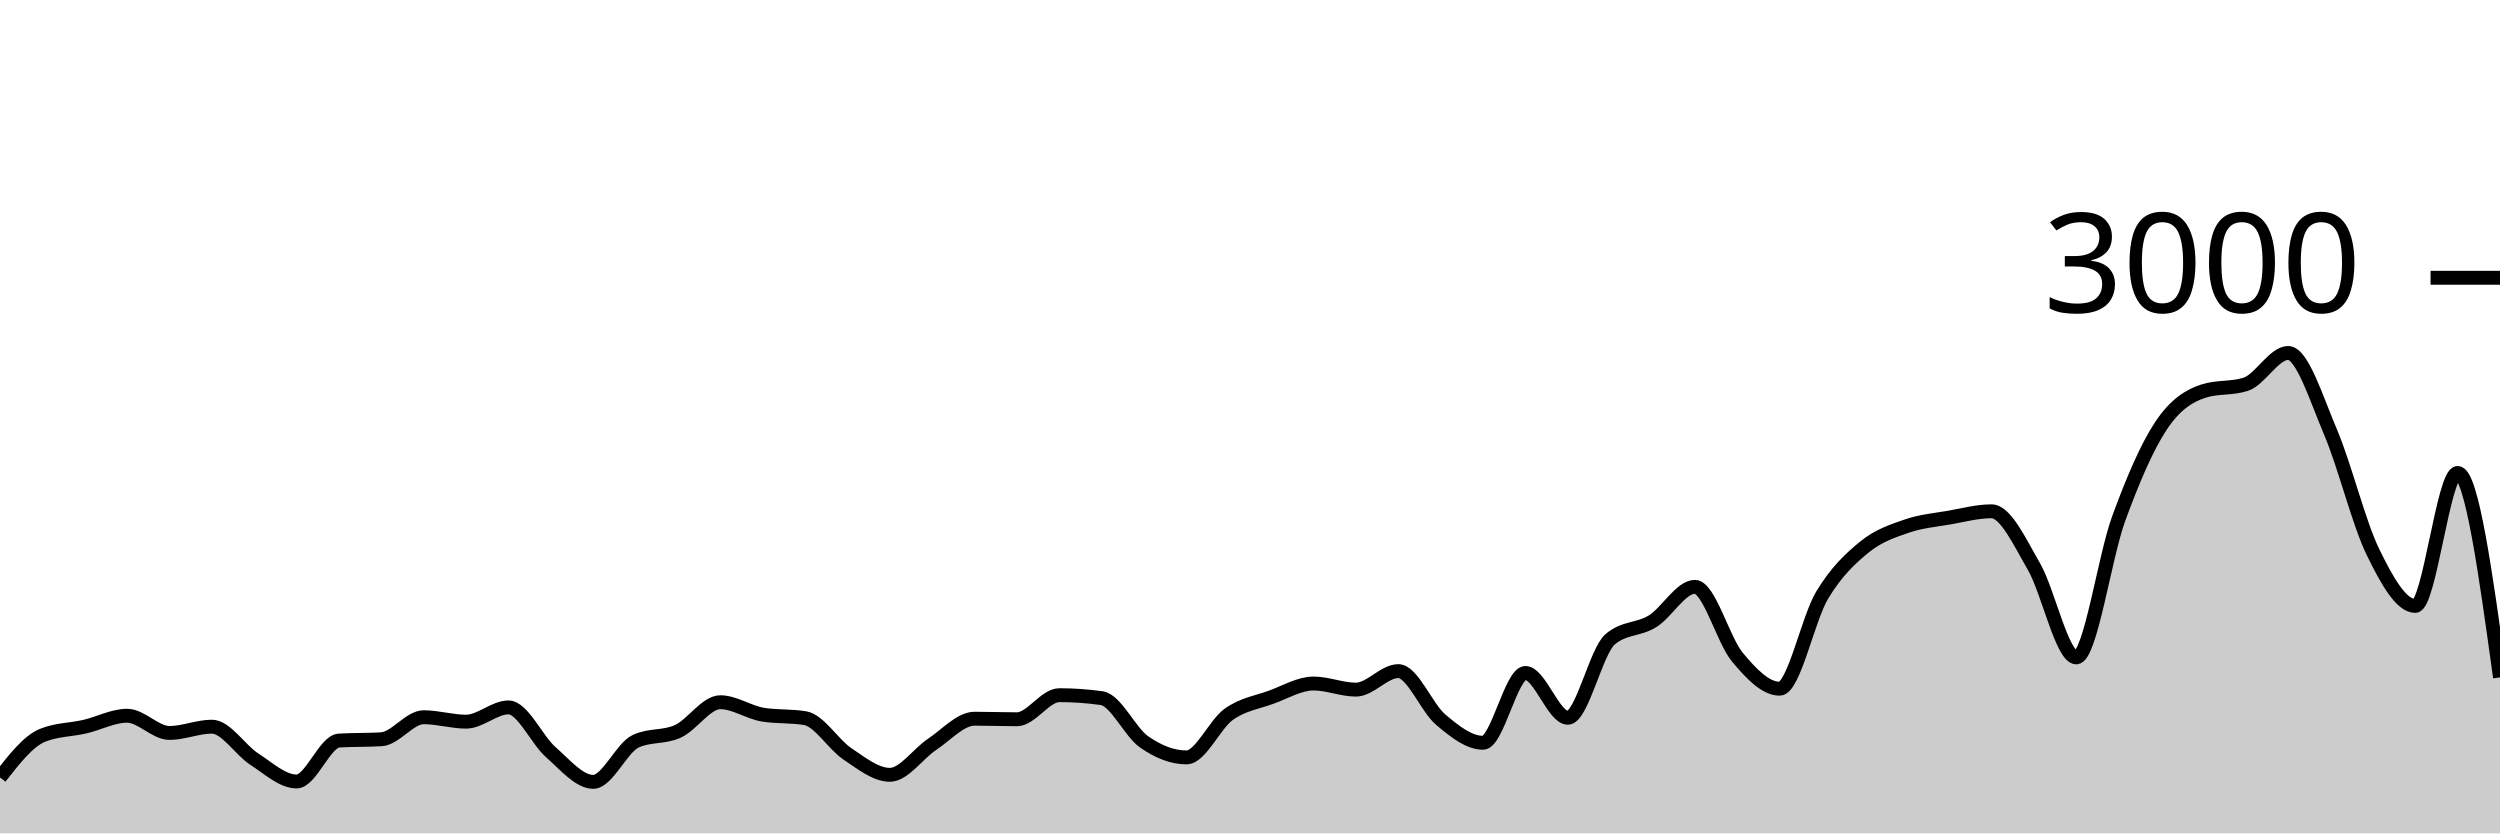
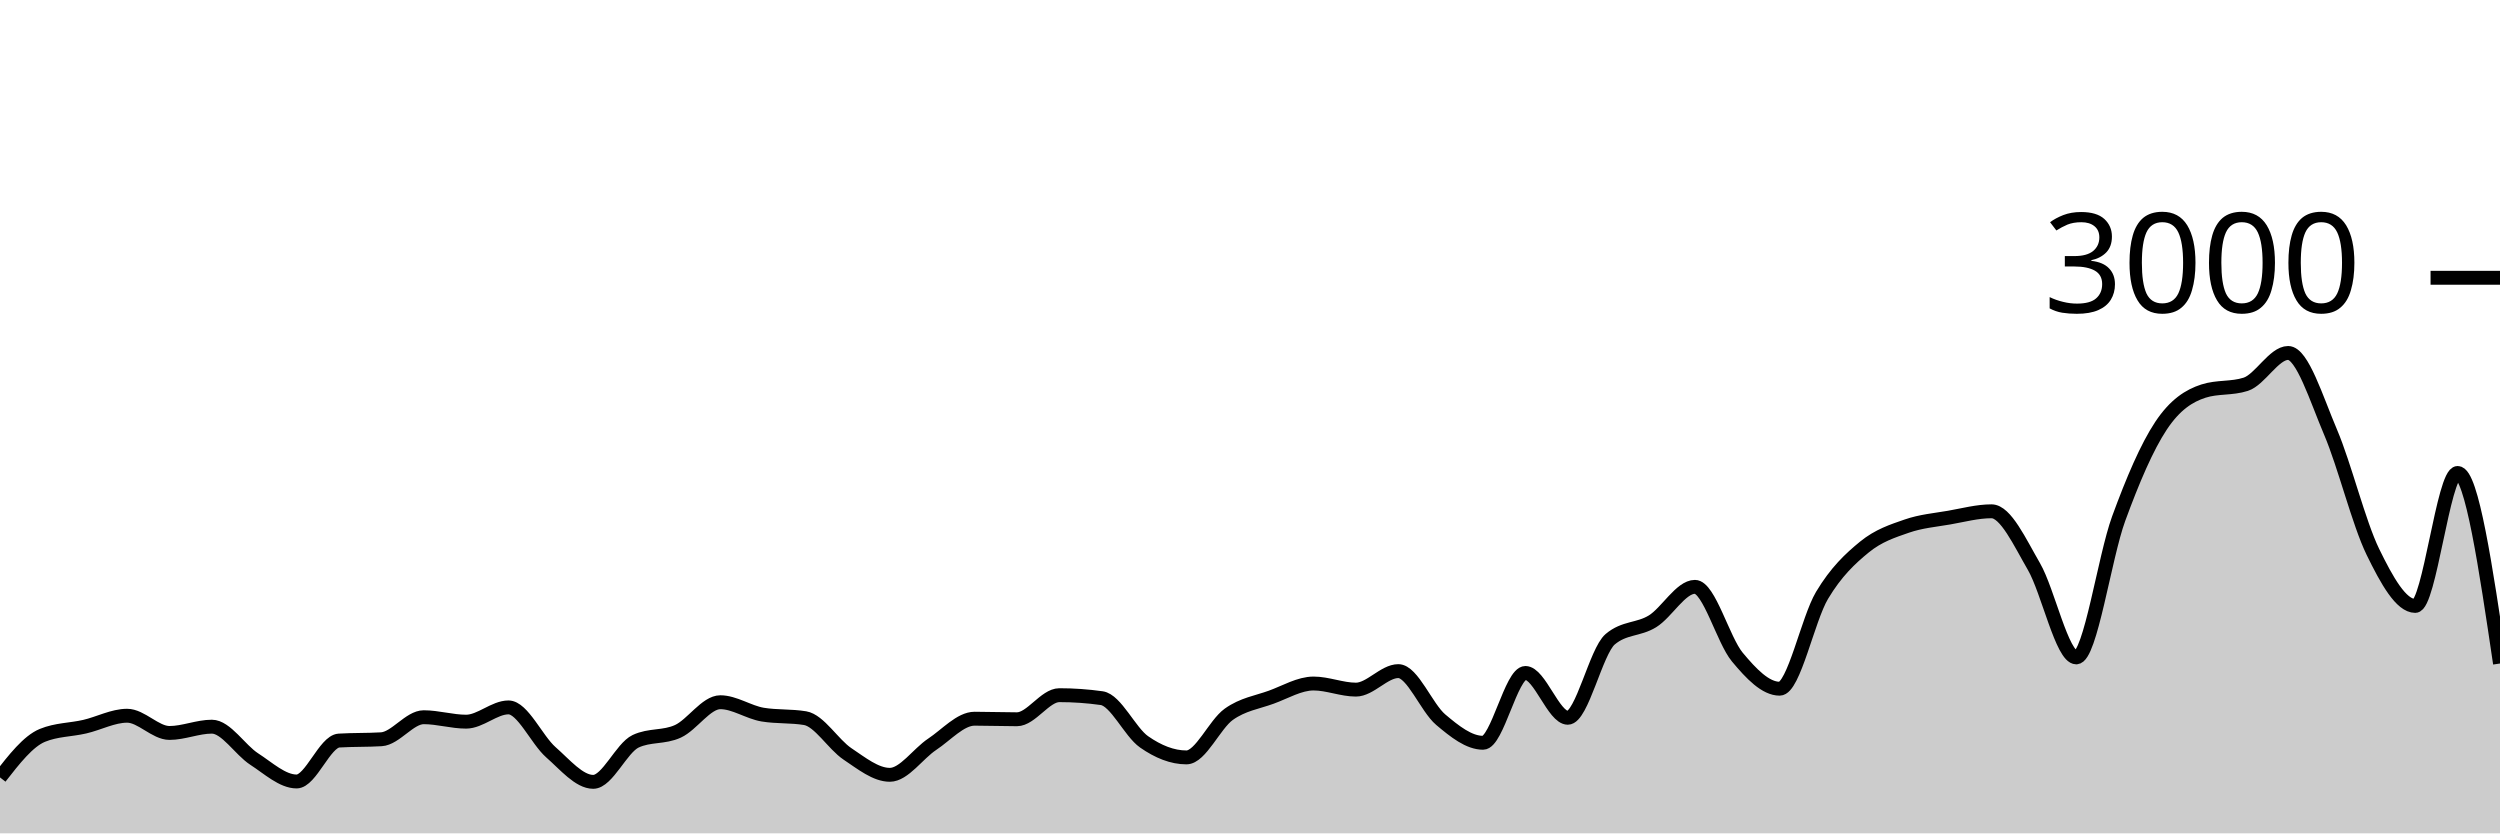
<svg xmlns="http://www.w3.org/2000/svg" viewBox="0 0 180 60">
  <g transform="translate(0,20)">
-     <path class="area" fill="rgba(0, 0, 0, 0.2)" d="M0,35.973C1.017,34.669,2.034,33.364,3.051,32.947C4.068,32.529,5.085,32.556,6.102,32.32C7.119,32.084,8.136,31.533,9.153,31.533C10.169,31.533,11.186,32.773,12.203,32.773C13.22,32.773,14.237,32.32,15.254,32.32C16.271,32.32,17.288,33.996,18.305,34.653C19.322,35.311,20.339,36.267,21.356,36.267C22.373,36.267,23.39,33.382,24.407,33.32C25.424,33.258,26.441,33.289,27.458,33.227C28.475,33.164,29.492,31.64,30.508,31.64C31.525,31.64,32.542,31.96,33.559,31.96C34.576,31.96,35.593,30.933,36.61,30.933C37.627,30.933,38.644,33.267,39.661,34.16C40.678,35.053,41.695,36.293,42.712,36.293C43.729,36.293,44.746,33.853,45.763,33.373C46.78,32.893,47.797,33.122,48.814,32.653C49.831,32.184,50.847,30.56,51.864,30.56C52.881,30.56,53.898,31.284,54.915,31.453C55.932,31.622,56.949,31.538,57.966,31.707C58.983,31.876,60,33.6,61.017,34.28C62.034,34.96,63.051,35.787,64.068,35.787C65.085,35.787,66.102,34.26,67.119,33.587C68.136,32.913,69.153,31.747,70.169,31.747C71.186,31.747,72.203,31.787,73.22,31.787C74.237,31.787,75.254,30.053,76.271,30.053C77.288,30.053,78.305,30.124,79.322,30.267C80.339,30.409,81.356,32.702,82.373,33.413C83.39,34.124,84.407,34.533,85.424,34.533C86.441,34.533,87.458,32.149,88.475,31.427C89.492,30.704,90.508,30.569,91.525,30.2C92.542,29.831,93.559,29.213,94.576,29.213C95.593,29.213,96.61,29.653,97.627,29.653C98.644,29.653,99.661,28.32,100.678,28.32C101.695,28.32,102.712,30.953,103.729,31.813C104.746,32.673,105.763,33.48,106.78,33.48C107.797,33.48,108.814,28.453,109.831,28.453C110.847,28.453,111.864,31.68,112.881,31.68C113.898,31.68,114.915,26.889,115.932,26.027C116.949,25.164,117.966,25.362,118.983,24.733C120,24.104,121.017,22.253,122.034,22.253C123.051,22.253,124.068,26.084,125.085,27.307C126.102,28.529,127.119,29.587,128.136,29.587C129.153,29.587,130.169,24.567,131.186,22.867C132.203,21.167,133.22,20.218,134.237,19.387C135.254,18.556,136.271,18.233,137.288,17.88C138.305,17.527,139.322,17.444,140.339,17.267C141.356,17.089,142.373,16.813,143.39,16.813C144.407,16.813,145.424,19.033,146.441,20.787C147.458,22.54,148.475,27.333,149.492,27.333C150.508,27.333,151.525,20.127,152.542,17.347C153.559,14.567,154.576,12.184,155.593,10.653C156.61,9.122,157.627,8.489,158.644,8.16C159.661,7.831,160.678,7.996,161.695,7.667C162.712,7.338,163.729,5.413,164.746,5.413C165.763,5.413,166.78,8.72,167.797,11.107C168.814,13.493,169.831,17.647,170.847,19.733C171.864,21.82,172.881,23.627,173.898,23.627C174.915,23.627,175.932,14.053,176.949,14.053C177.966,14.053,178.983,21.413,180,28.773L180,40C178.983,40,177.966,40,176.949,40C175.932,40,174.915,40,173.898,40C172.881,40,171.864,40,170.847,40C169.831,40,168.814,40,167.797,40C166.78,40,165.763,40,164.746,40C163.729,40,162.712,40,161.695,40C160.678,40,159.661,40,158.644,40C157.627,40,156.61,40,155.593,40C154.576,40,153.559,40,152.542,40C151.525,40,150.508,40,149.492,40C148.475,40,147.458,40,146.441,40C145.424,40,144.407,40,143.39,40C142.373,40,141.356,40,140.339,40C139.322,40,138.305,40,137.288,40C136.271,40,135.254,40,134.237,40C133.22,40,132.203,40,131.186,40C130.169,40,129.153,40,128.136,40C127.119,40,126.102,40,125.085,40C124.068,40,123.051,40,122.034,40C121.017,40,120,40,118.983,40C117.966,40,116.949,40,115.932,40C114.915,40,113.898,40,112.881,40C111.864,40,110.847,40,109.831,40C108.814,40,107.797,40,106.78,40C105.763,40,104.746,40,103.729,40C102.712,40,101.695,40,100.678,40C99.661,40,98.644,40,97.627,40C96.61,40,95.593,40,94.576,40C93.559,40,92.542,40,91.525,40C90.508,40,89.492,40,88.475,40C87.458,40,86.441,40,85.424,40C84.407,40,83.39,40,82.373,40C81.356,40,80.339,40,79.322,40C78.305,40,77.288,40,76.271,40C75.254,40,74.237,40,73.22,40C72.203,40,71.186,40,70.169,40C69.153,40,68.136,40,67.119,40C66.102,40,65.085,40,64.068,40C63.051,40,62.034,40,61.017,40C60,40,58.983,40,57.966,40C56.949,40,55.932,40,54.915,40C53.898,40,52.881,40,51.864,40C50.847,40,49.831,40,48.814,40C47.797,40,46.78,40,45.763,40C44.746,40,43.729,40,42.712,40C41.695,40,40.678,40,39.661,40C38.644,40,37.627,40,36.61,40C35.593,40,34.576,40,33.559,40C32.542,40,31.525,40,30.508,40C29.492,40,28.475,40,27.458,40C26.441,40,25.424,40,24.407,40C23.39,40,22.373,40,21.356,40C20.339,40,19.322,40,18.305,40C17.288,40,16.271,40,15.254,40C14.237,40,13.22,40,12.203,40C11.186,40,10.169,40,9.153,40C8.136,40,7.119,40,6.102,40C5.085,40,4.068,40,3.051,40C2.034,40,1.017,40,0,40Z" />
-     <path class="line" stroke="black" fill="none" d="M0,35.973C1.017,34.669,2.034,33.364,3.051,32.947C4.068,32.529,5.085,32.556,6.102,32.32C7.119,32.084,8.136,31.533,9.153,31.533C10.169,31.533,11.186,32.773,12.203,32.773C13.22,32.773,14.237,32.32,15.254,32.32C16.271,32.32,17.288,33.996,18.305,34.653C19.322,35.311,20.339,36.267,21.356,36.267C22.373,36.267,23.39,33.382,24.407,33.32C25.424,33.258,26.441,33.289,27.458,33.227C28.475,33.164,29.492,31.64,30.508,31.64C31.525,31.64,32.542,31.96,33.559,31.96C34.576,31.96,35.593,30.933,36.61,30.933C37.627,30.933,38.644,33.267,39.661,34.16C40.678,35.053,41.695,36.293,42.712,36.293C43.729,36.293,44.746,33.853,45.763,33.373C46.78,32.893,47.797,33.122,48.814,32.653C49.831,32.184,50.847,30.56,51.864,30.56C52.881,30.56,53.898,31.284,54.915,31.453C55.932,31.622,56.949,31.538,57.966,31.707C58.983,31.876,60,33.6,61.017,34.28C62.034,34.96,63.051,35.787,64.068,35.787C65.085,35.787,66.102,34.26,67.119,33.587C68.136,32.913,69.153,31.747,70.169,31.747C71.186,31.747,72.203,31.787,73.22,31.787C74.237,31.787,75.254,30.053,76.271,30.053C77.288,30.053,78.305,30.124,79.322,30.267C80.339,30.409,81.356,32.702,82.373,33.413C83.39,34.124,84.407,34.533,85.424,34.533C86.441,34.533,87.458,32.149,88.475,31.427C89.492,30.704,90.508,30.569,91.525,30.2C92.542,29.831,93.559,29.213,94.576,29.213C95.593,29.213,96.61,29.653,97.627,29.653C98.644,29.653,99.661,28.32,100.678,28.32C101.695,28.32,102.712,30.953,103.729,31.813C104.746,32.673,105.763,33.48,106.78,33.48C107.797,33.48,108.814,28.453,109.831,28.453C110.847,28.453,111.864,31.68,112.881,31.68C113.898,31.68,114.915,26.889,115.932,26.027C116.949,25.164,117.966,25.362,118.983,24.733C120,24.104,121.017,22.253,122.034,22.253C123.051,22.253,124.068,26.084,125.085,27.307C126.102,28.529,127.119,29.587,128.136,29.587C129.153,29.587,130.169,24.567,131.186,22.867C132.203,21.167,133.22,20.218,134.237,19.387C135.254,18.556,136.271,18.233,137.288,17.88C138.305,17.527,139.322,17.444,140.339,17.267C141.356,17.089,142.373,16.813,143.39,16.813C144.407,16.813,145.424,19.033,146.441,20.787C147.458,22.54,148.475,27.333,149.492,27.333C150.508,27.333,151.525,20.127,152.542,17.347C153.559,14.567,154.576,12.184,155.593,10.653C156.61,9.122,157.627,8.489,158.644,8.16C159.661,7.831,160.678,7.996,161.695,7.667C162.712,7.338,163.729,5.413,164.746,5.413C165.763,5.413,166.78,8.72,167.797,11.107C168.814,13.493,169.831,17.647,170.847,19.733C171.864,21.82,172.881,23.627,173.898,23.627C174.915,23.627,175.932,14.053,176.949,14.053C177.966,14.053,178.983,21.413,180,28.773" />
+     <path class="area" fill="rgba(0, 0, 0, 0.2)" d="M0,35.973C1.017,34.669,2.034,33.364,3.051,32.947C4.068,32.529,5.085,32.556,6.102,32.32C7.119,32.084,8.136,31.533,9.153,31.533C10.169,31.533,11.186,32.773,12.203,32.773C13.22,32.773,14.237,32.32,15.254,32.32C16.271,32.32,17.288,33.996,18.305,34.653C19.322,35.311,20.339,36.267,21.356,36.267C22.373,36.267,23.39,33.382,24.407,33.32C25.424,33.258,26.441,33.289,27.458,33.227C28.475,33.164,29.492,31.64,30.508,31.64C31.525,31.64,32.542,31.96,33.559,31.96C34.576,31.96,35.593,30.933,36.61,30.933C37.627,30.933,38.644,33.267,39.661,34.16C40.678,35.053,41.695,36.293,42.712,36.293C43.729,36.293,44.746,33.853,45.763,33.373C46.78,32.893,47.797,33.122,48.814,32.653C49.831,32.184,50.847,30.56,51.864,30.56C52.881,30.56,53.898,31.284,54.915,31.453C55.932,31.622,56.949,31.538,57.966,31.707C58.983,31.876,60,33.6,61.017,34.28C62.034,34.96,63.051,35.787,64.068,35.787C65.085,35.787,66.102,34.26,67.119,33.587C68.136,32.913,69.153,31.747,70.169,31.747C71.186,31.747,72.203,31.787,73.22,31.787C74.237,31.787,75.254,30.053,76.271,30.053C77.288,30.053,78.305,30.124,79.322,30.267C80.339,30.409,81.356,32.702,82.373,33.413C83.39,34.124,84.407,34.533,85.424,34.533C86.441,34.533,87.458,32.149,88.475,31.427C89.492,30.704,90.508,30.569,91.525,30.2C92.542,29.831,93.559,29.213,94.576,29.213C95.593,29.213,96.61,29.653,97.627,29.653C98.644,29.653,99.661,28.32,100.678,28.32C101.695,28.32,102.712,30.953,103.729,31.813C104.746,32.673,105.763,33.48,106.78,33.48C107.797,33.48,108.814,28.453,109.831,28.453C110.847,28.453,111.864,31.68,112.881,31.68C113.898,31.68,114.915,26.889,115.932,26.027C116.949,25.164,117.966,25.362,118.983,24.733C120,24.104,121.017,22.253,122.034,22.253C123.051,22.253,124.068,26.084,125.085,27.307C126.102,28.529,127.119,29.587,128.136,29.587C129.153,29.587,130.169,24.567,131.186,22.867C132.203,21.167,133.22,20.218,134.237,19.387C135.254,18.556,136.271,18.233,137.288,17.88C138.305,17.527,139.322,17.444,140.339,17.267C141.356,17.089,142.373,16.813,143.39,16.813C144.407,16.813,145.424,19.033,146.441,20.787C147.458,22.54,148.475,27.333,149.492,27.333C150.508,27.333,151.525,20.127,152.542,17.347C153.559,14.567,154.576,12.184,155.593,10.653C156.61,9.122,157.627,8.489,158.644,8.16C159.661,7.831,160.678,7.996,161.695,7.667C162.712,7.338,163.729,5.413,164.746,5.413C165.763,5.413,166.78,8.72,167.797,11.107C168.814,13.493,169.831,17.647,170.847,19.733C171.864,21.82,172.881,23.627,173.898,23.627C174.915,23.627,175.932,14.053,176.949,14.053C177.966,14.053,178.983,20.913,180,27.773L180,40C178.983,40,177.966,40,176.949,40C175.932,40,174.915,40,173.898,40C172.881,40,171.864,40,170.847,40C169.831,40,168.814,40,167.797,40C166.78,40,165.763,40,164.746,40C163.729,40,162.712,40,161.695,40C160.678,40,159.661,40,158.644,40C157.627,40,156.61,40,155.593,40C154.576,40,153.559,40,152.542,40C151.525,40,150.508,40,149.492,40C148.475,40,147.458,40,146.441,40C145.424,40,144.407,40,143.39,40C142.373,40,141.356,40,140.339,40C139.322,40,138.305,40,137.288,40C136.271,40,135.254,40,134.237,40C133.22,40,132.203,40,131.186,40C130.169,40,129.153,40,128.136,40C127.119,40,126.102,40,125.085,40C124.068,40,123.051,40,122.034,40C121.017,40,120,40,118.983,40C117.966,40,116.949,40,115.932,40C114.915,40,113.898,40,112.881,40C111.864,40,110.847,40,109.831,40C108.814,40,107.797,40,106.78,40C105.763,40,104.746,40,103.729,40C102.712,40,101.695,40,100.678,40C99.661,40,98.644,40,97.627,40C96.61,40,95.593,40,94.576,40C93.559,40,92.542,40,91.525,40C90.508,40,89.492,40,88.475,40C87.458,40,86.441,40,85.424,40C84.407,40,83.39,40,82.373,40C81.356,40,80.339,40,79.322,40C78.305,40,77.288,40,76.271,40C75.254,40,74.237,40,73.22,40C72.203,40,71.186,40,70.169,40C69.153,40,68.136,40,67.119,40C66.102,40,65.085,40,64.068,40C63.051,40,62.034,40,61.017,40C60,40,58.983,40,57.966,40C56.949,40,55.932,40,54.915,40C53.898,40,52.881,40,51.864,40C50.847,40,49.831,40,48.814,40C47.797,40,46.78,40,45.763,40C44.746,40,43.729,40,42.712,40C41.695,40,40.678,40,39.661,40C38.644,40,37.627,40,36.61,40C35.593,40,34.576,40,33.559,40C32.542,40,31.525,40,30.508,40C29.492,40,28.475,40,27.458,40C26.441,40,25.424,40,24.407,40C23.39,40,22.373,40,21.356,40C20.339,40,19.322,40,18.305,40C17.288,40,16.271,40,15.254,40C14.237,40,13.22,40,12.203,40C11.186,40,10.169,40,9.153,40C8.136,40,7.119,40,6.102,40C5.085,40,4.068,40,3.051,40C2.034,40,1.017,40,0,40Z" />
+     <path class="line" stroke="black" fill="none" d="M0,35.973C1.017,34.669,2.034,33.364,3.051,32.947C4.068,32.529,5.085,32.556,6.102,32.32C7.119,32.084,8.136,31.533,9.153,31.533C10.169,31.533,11.186,32.773,12.203,32.773C13.22,32.773,14.237,32.32,15.254,32.32C16.271,32.32,17.288,33.996,18.305,34.653C19.322,35.311,20.339,36.267,21.356,36.267C22.373,36.267,23.39,33.382,24.407,33.32C25.424,33.258,26.441,33.289,27.458,33.227C28.475,33.164,29.492,31.64,30.508,31.64C31.525,31.64,32.542,31.96,33.559,31.96C34.576,31.96,35.593,30.933,36.61,30.933C37.627,30.933,38.644,33.267,39.661,34.16C40.678,35.053,41.695,36.293,42.712,36.293C43.729,36.293,44.746,33.853,45.763,33.373C46.78,32.893,47.797,33.122,48.814,32.653C49.831,32.184,50.847,30.56,51.864,30.56C52.881,30.56,53.898,31.284,54.915,31.453C55.932,31.622,56.949,31.538,57.966,31.707C58.983,31.876,60,33.6,61.017,34.28C62.034,34.96,63.051,35.787,64.068,35.787C65.085,35.787,66.102,34.26,67.119,33.587C68.136,32.913,69.153,31.747,70.169,31.747C71.186,31.747,72.203,31.787,73.22,31.787C74.237,31.787,75.254,30.053,76.271,30.053C77.288,30.053,78.305,30.124,79.322,30.267C80.339,30.409,81.356,32.702,82.373,33.413C83.39,34.124,84.407,34.533,85.424,34.533C86.441,34.533,87.458,32.149,88.475,31.427C89.492,30.704,90.508,30.569,91.525,30.2C92.542,29.831,93.559,29.213,94.576,29.213C95.593,29.213,96.61,29.653,97.627,29.653C98.644,29.653,99.661,28.32,100.678,28.32C101.695,28.32,102.712,30.953,103.729,31.813C104.746,32.673,105.763,33.48,106.78,33.48C107.797,33.48,108.814,28.453,109.831,28.453C110.847,28.453,111.864,31.68,112.881,31.68C113.898,31.68,114.915,26.889,115.932,26.027C116.949,25.164,117.966,25.362,118.983,24.733C120,24.104,121.017,22.253,122.034,22.253C123.051,22.253,124.068,26.084,125.085,27.307C126.102,28.529,127.119,29.587,128.136,29.587C129.153,29.587,130.169,24.567,131.186,22.867C132.203,21.167,133.22,20.218,134.237,19.387C135.254,18.556,136.271,18.233,137.288,17.88C138.305,17.527,139.322,17.444,140.339,17.267C141.356,17.089,142.373,16.813,143.39,16.813C144.407,16.813,145.424,19.033,146.441,20.787C147.458,22.54,148.475,27.333,149.492,27.333C150.508,27.333,151.525,20.127,152.542,17.347C153.559,14.567,154.576,12.184,155.593,10.653C156.61,9.122,157.627,8.489,158.644,8.16C159.661,7.831,160.678,7.996,161.695,7.667C162.712,7.338,163.729,5.413,164.746,5.413C165.763,5.413,166.78,8.72,167.797,11.107C168.814,13.493,169.831,17.647,170.847,19.733C171.864,21.82,172.881,23.627,173.898,23.627C174.915,23.627,175.932,14.053,176.949,14.053C177.966,14.053,178.983,20.913,180,27.773" />
    <path class="axis-ceiling" stroke-width="1" stroke="black" fill="none" d="M175,0L180,0" />
    <text class="axis-ceiling-label" font-family="sans-serif" text-anchor="end" font-size="10px" x="170" y="2.5">3000</text>
  </g>
</svg>
